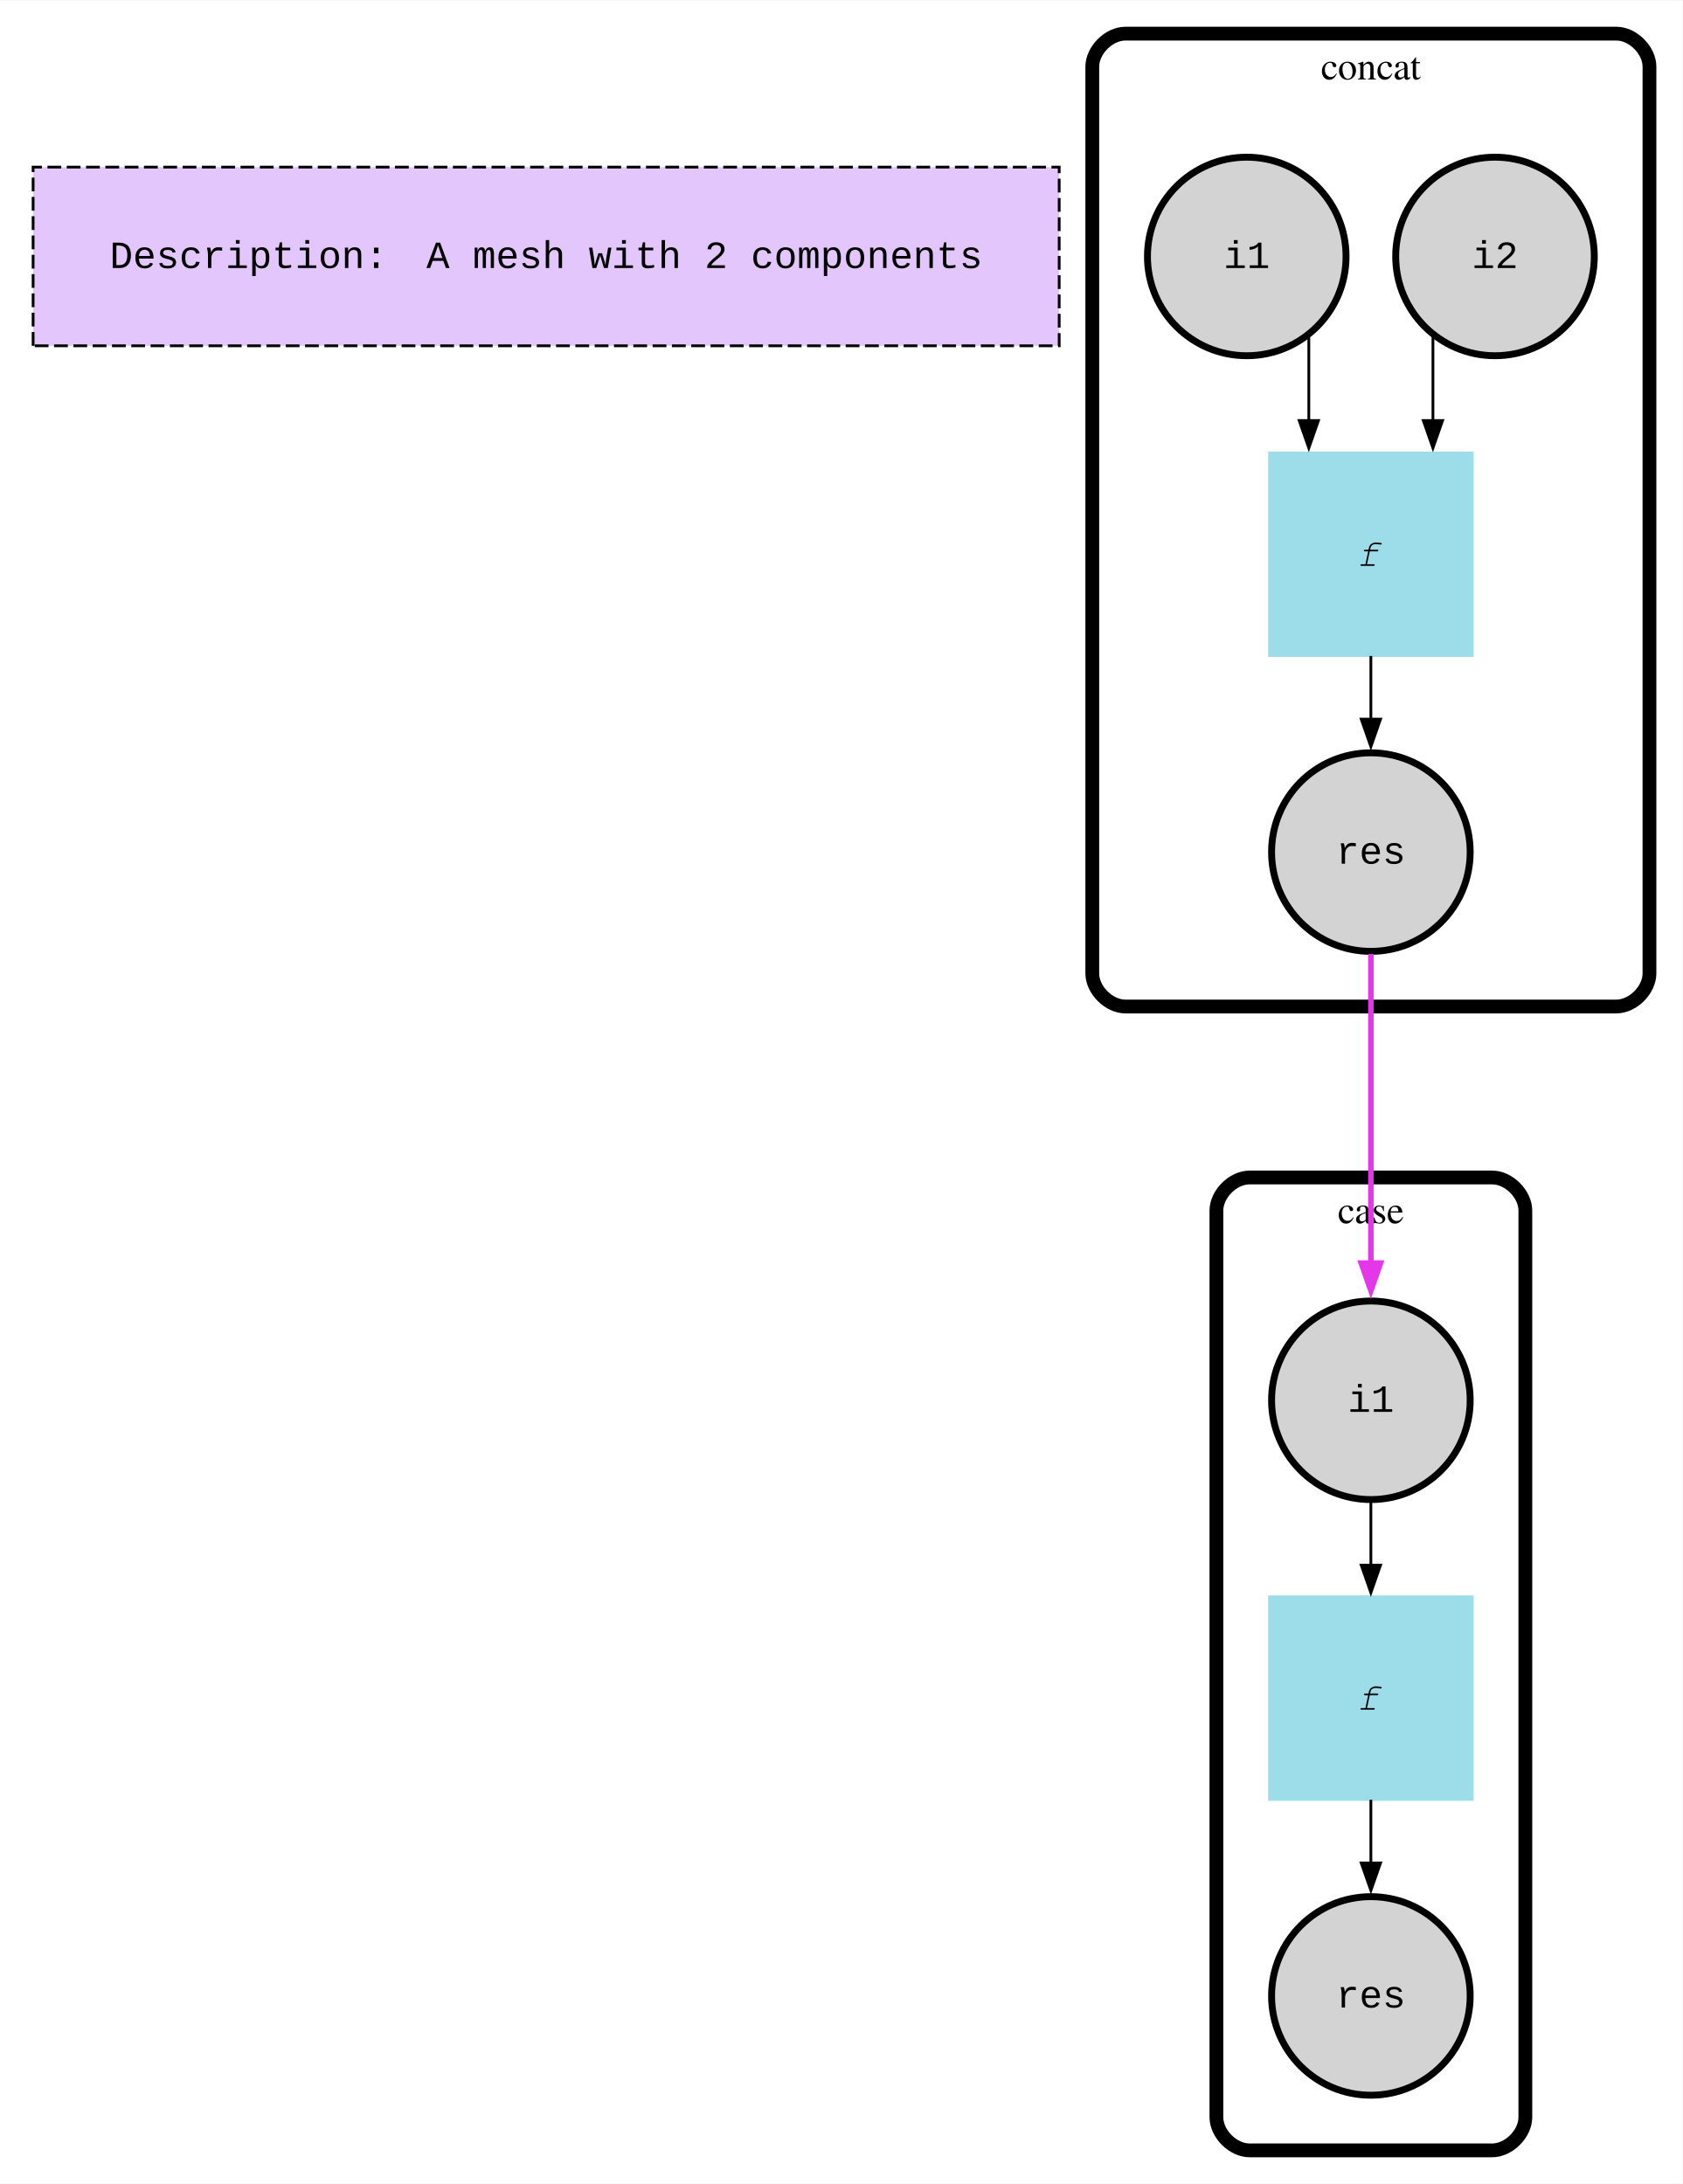
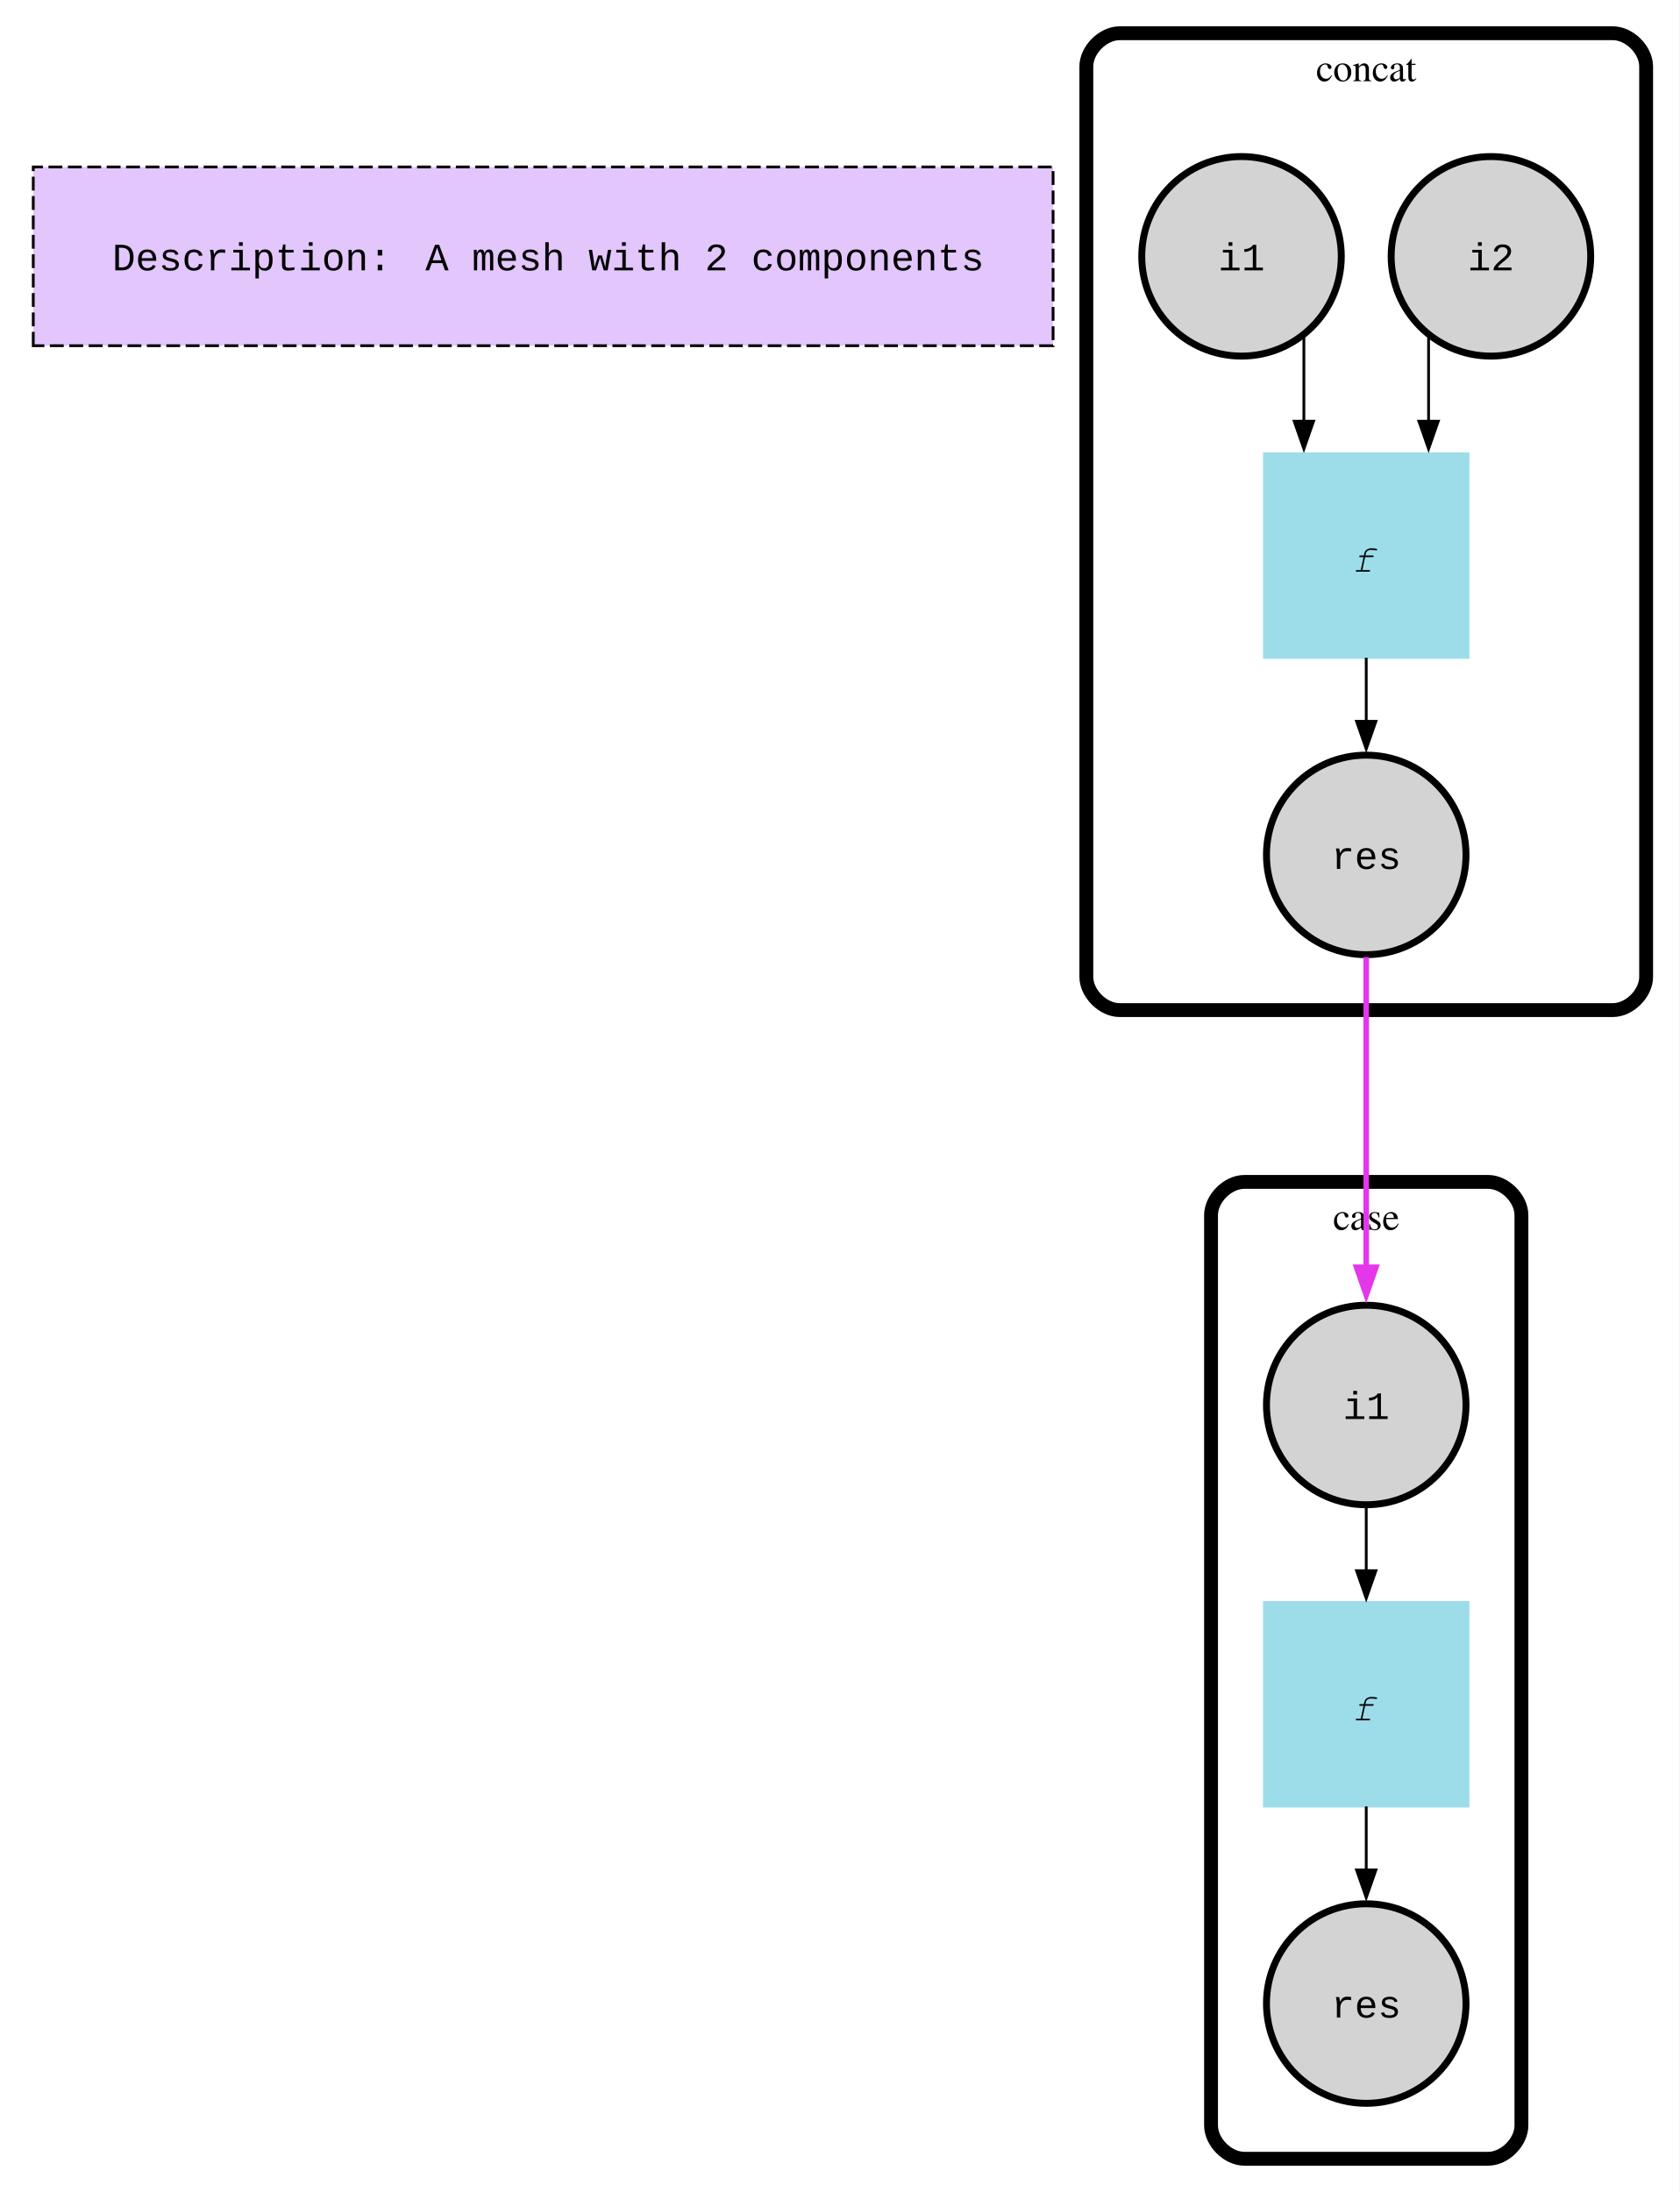
- <svg xmlns="http://www.w3.org/2000/svg" width="610pt" height="792pt" viewBox="0.00 0.00 610.00 791.60">
-   <g id="graph0" class="graph" transform="scale(1 1) rotate(0) translate(4 787.6)">
-     <polygon fill="white" stroke="none" points="-4,4 -4,-787.6 606,-787.6 606,4 -4,4" />
+ <svg xmlns="http://www.w3.org/2000/svg" width="606pt" height="791pt" viewBox="0.00 0.00 606.00 791.00">
+   <g id="graph0" class="graph" transform="scale(1 1) rotate(0) translate(4 787)">
+     <polygon fill="white" stroke="none" points="-4,4 -4,-787 602,-787 602,4 -4,4" />
    <g id="clust1" class="cluster">
-       <polygon fill="#e2c6fc" stroke="black" stroke-dasharray="5,2" points="8,-662.4 8,-727.2 380,-727.2 380,-662.4 8,-662.4" />
+       <polygon fill="#e2c6fc" stroke="black" stroke-dasharray="5,2" points="8,-662.25 8,-726.75 376,-726.75 376,-662.25 8,-662.25" />
    </g>
    <g id="clust2" class="cluster">
-       <path fill="none" stroke="black" stroke-width="5" d="M449,-8C449,-8 537,-8 537,-8 543,-8 549,-14 549,-20 549,-20 549,-348.8 549,-348.8 549,-354.8 543,-360.8 537,-360.8 537,-360.8 449,-360.8 449,-360.8 443,-360.8 437,-354.8 437,-348.8 437,-348.8 437,-20 437,-20 437,-14 443,-8 449,-8" />
-       <text text-anchor="middle" x="493" y="-344.2" font-family="Times,serif" font-size="14.00">case</text>
+       <path fill="none" stroke="black" stroke-width="5" d="M445,-8C445,-8 533,-8 533,-8 539,-8 545,-14 545,-20 545,-20 545,-348.5 545,-348.5 545,-354.5 539,-360.5 533,-360.5 533,-360.5 445,-360.5 445,-360.5 439,-360.5 433,-354.5 433,-348.5 433,-348.5 433,-20 433,-20 433,-14 439,-8 445,-8" />
+       <text text-anchor="middle" x="489" y="-343.2" font-family="Times,serif" font-size="14.00">case</text>
    </g>
    <g id="clust3" class="cluster">
-       <path fill="none" stroke="black" stroke-width="5" d="M404,-422.8C404,-422.8 582,-422.8 582,-422.8 588,-422.8 594,-428.8 594,-434.8 594,-434.8 594,-763.6 594,-763.6 594,-769.6 588,-775.6 582,-775.6 582,-775.6 404,-775.6 404,-775.6 398,-775.6 392,-769.6 392,-763.6 392,-763.6 392,-434.8 392,-434.8 392,-428.8 398,-422.8 404,-422.8" />
-       <text text-anchor="middle" x="493" y="-759" font-family="Times,serif" font-size="14.00">concat</text>
+       <path fill="none" stroke="black" stroke-width="5" d="M400,-422.5C400,-422.5 578,-422.5 578,-422.5 584,-422.5 590,-428.5 590,-434.5 590,-434.5 590,-763 590,-763 590,-769 584,-775 578,-775 578,-775 400,-775 400,-775 394,-775 388,-769 388,-763 388,-763 388,-434.5 388,-434.5 388,-428.5 394,-422.5 400,-422.5" />
+       <text text-anchor="middle" x="489" y="-757.7" font-family="Times,serif" font-size="14.00">concat</text>
    </g>
    <g id="node1" class="node">
-       <text text-anchor="start" x="35.78" y="-690.6" font-family="Courier New" font-size="14.00">Description:</text>
-       <text text-anchor="start" x="150.59" y="-690.6" font-family="Courier New" font-size="14.00">A mesh with 2 components</text>
+       <text text-anchor="start" x="36.5" y="-689.45" font-family="Courier New" font-size="14.00">Description:</text>
+       <text text-anchor="start" x="149.5" y="-689.45" font-family="Courier New" font-size="14.00">A mesh with 2 components</text>
    </g>
    <g id="node2" class="node">
-       <ellipse fill="lightgrey" stroke="black" stroke-width="2.5" cx="493" cy="-280" rx="36" ry="36" />
-       <text text-anchor="middle" x="493" y="-275.8" font-family="Courier New" font-size="14.00">i1</text>
+       <ellipse fill="lightgrey" stroke="black" stroke-width="2.5" cx="489" cy="-280" rx="36" ry="36" />
+       <text text-anchor="middle" x="489" y="-274.95" font-family="Courier New" font-size="14.00">i1</text>
    </g>
    <g id="node4" class="node">
-       <polygon fill="#9dddea" stroke="#9dddea" stroke-width="2.5" points="529,-208 457,-208 457,-136 529,-136 529,-208" />
-       <text text-anchor="middle" x="493" y="-167.8" font-family="Courier New" font-size="14.00">𝑓</text>
+       <polygon fill="#9dddea" stroke="#9dddea" stroke-width="2.5" points="525,-208 453,-208 453,-136 525,-136 525,-208" />
+       <text text-anchor="middle" x="489" y="-166.2" font-family="Courier New" font-size="14.00">𝑓</text>
    </g>
    <g id="edge1" class="edge">
-       <path fill="none" stroke="black" d="M493,-243.13C493,-243.13 493,-220.21 493,-220.21" />
-       <polygon fill="black" stroke="black" points="496.5,-220.21 493,-210.21 489.5,-220.21 496.5,-220.21" />
+       <path fill="none" stroke="black" d="M489,-243.13C489,-243.13 489,-220.21 489,-220.21" />
+       <polygon fill="black" stroke="black" points="492.5,-220.21 489,-210.21 485.5,-220.21 492.5,-220.21" />
    </g>
    <g id="node3" class="node">
-       <ellipse fill="lightgrey" stroke="black" stroke-width="2.5" cx="493" cy="-64" rx="36" ry="36" />
-       <text text-anchor="middle" x="493" y="-59.8" font-family="Courier New" font-size="14.00">res</text>
+       <ellipse fill="lightgrey" stroke="black" stroke-width="2.5" cx="489" cy="-64" rx="36" ry="36" />
+       <text text-anchor="middle" x="489" y="-58.95" font-family="Courier New" font-size="14.00">res</text>
    </g>
    <g id="edge2" class="edge">
-       <path fill="none" stroke="black" d="M493,-135.13C493,-135.13 493,-112.21 493,-112.21" />
-       <polygon fill="black" stroke="black" points="496.5,-112.21 493,-102.21 489.5,-112.21 496.5,-112.21" />
+       <path fill="none" stroke="black" d="M489,-135.13C489,-135.13 489,-112.21 489,-112.21" />
+       <polygon fill="black" stroke="black" points="492.5,-112.21 489,-102.21 485.5,-112.21 492.5,-112.21" />
    </g>
    <g id="node5" class="node">
-       <ellipse fill="lightgrey" stroke="black" stroke-width="2.5" cx="448" cy="-694.8" rx="36" ry="36" />
-       <text text-anchor="middle" x="448" y="-690.6" font-family="Courier New" font-size="14.00">i1</text>
+       <ellipse fill="lightgrey" stroke="black" stroke-width="2.5" cx="444" cy="-694.5" rx="36" ry="36" />
+       <text text-anchor="middle" x="444" y="-689.45" font-family="Courier New" font-size="14.00">i1</text>
    </g>
    <g id="node8" class="node">
-       <polygon fill="#9dddea" stroke="#9dddea" stroke-width="2.5" points="529,-622.8 457,-622.8 457,-550.8 529,-550.8 529,-622.8" />
-       <text text-anchor="middle" x="493" y="-582.6" font-family="Courier New" font-size="14.00">𝑓</text>
+       <polygon fill="#9dddea" stroke="#9dddea" stroke-width="2.5" points="525,-622.5 453,-622.5 453,-550.5 525,-550.5 525,-622.5" />
+       <text text-anchor="middle" x="489" y="-580.7" font-family="Courier New" font-size="14.00">𝑓</text>
    </g>
    <g id="edge3" class="edge">
-       <path fill="none" stroke="black" d="M470.5,-665.57C470.5,-665.57 470.5,-635.3 470.5,-635.3" />
-       <polygon fill="black" stroke="black" points="474,-635.3 470.5,-625.3 467,-635.3 474,-635.3" />
+       <path fill="none" stroke="black" d="M466.5,-665.27C466.5,-665.27 466.5,-635 466.5,-635" />
+       <polygon fill="black" stroke="black" points="470,-635 466.5,-625 463,-635 470,-635" />
    </g>
    <g id="node6" class="node">
-       <ellipse fill="lightgrey" stroke="black" stroke-width="2.5" cx="538" cy="-694.8" rx="36" ry="36" />
-       <text text-anchor="middle" x="538" y="-690.6" font-family="Courier New" font-size="14.00">i2</text>
+       <ellipse fill="lightgrey" stroke="black" stroke-width="2.5" cx="534" cy="-694.5" rx="36" ry="36" />
+       <text text-anchor="middle" x="534" y="-689.45" font-family="Courier New" font-size="14.00">i2</text>
    </g>
    <g id="edge4" class="edge">
-       <path fill="none" stroke="black" d="M515.5,-665.57C515.5,-665.57 515.5,-635.3 515.5,-635.3" />
-       <polygon fill="black" stroke="black" points="519,-635.3 515.5,-625.3 512,-635.3 519,-635.3" />
+       <path fill="none" stroke="black" d="M511.5,-665.27C511.5,-665.27 511.5,-635 511.5,-635" />
+       <polygon fill="black" stroke="black" points="515,-635 511.5,-625 508,-635 515,-635" />
    </g>
    <g id="node7" class="node">
-       <ellipse fill="lightgrey" stroke="black" stroke-width="2.5" cx="493" cy="-478.8" rx="36" ry="36" />
-       <text text-anchor="middle" x="493" y="-474.6" font-family="Courier New" font-size="14.00">res</text>
+       <ellipse fill="lightgrey" stroke="black" stroke-width="2.5" cx="489" cy="-478.5" rx="36" ry="36" />
+       <text text-anchor="middle" x="489" y="-473.45" font-family="Courier New" font-size="14.00">res</text>
    </g>
    <g id="edge6" class="edge">
-       <path fill="none" stroke="#e437ea" stroke-width="2" d="M493,-441.87C493,-441.87 493,-329.76 493,-329.76" />
-       <polygon fill="#e437ea" stroke="#e437ea" stroke-width="2" points="496.5,-329.76 493,-319.76 489.5,-329.76 496.5,-329.76" />
+       <path fill="none" stroke="#e437ea" stroke-width="2" d="M489,-441.63C489,-441.63 489,-329.7 489,-329.7" />
+       <polygon fill="#e437ea" stroke="#e437ea" stroke-width="2" points="492.5,-329.7 489,-319.7 485.5,-329.7 492.5,-329.7" />
    </g>
    <g id="edge5" class="edge">
-       <path fill="none" stroke="black" d="M493,-549.93C493,-549.93 493,-527.01 493,-527.01" />
-       <polygon fill="black" stroke="black" points="496.5,-527.01 493,-517.01 489.5,-527.01 496.5,-527.01" />
+       <path fill="none" stroke="black" d="M489,-549.63C489,-549.63 489,-526.71 489,-526.71" />
+       <polygon fill="black" stroke="black" points="492.5,-526.71 489,-516.71 485.5,-526.71 492.5,-526.71" />
    </g>
  </g>
</svg>
